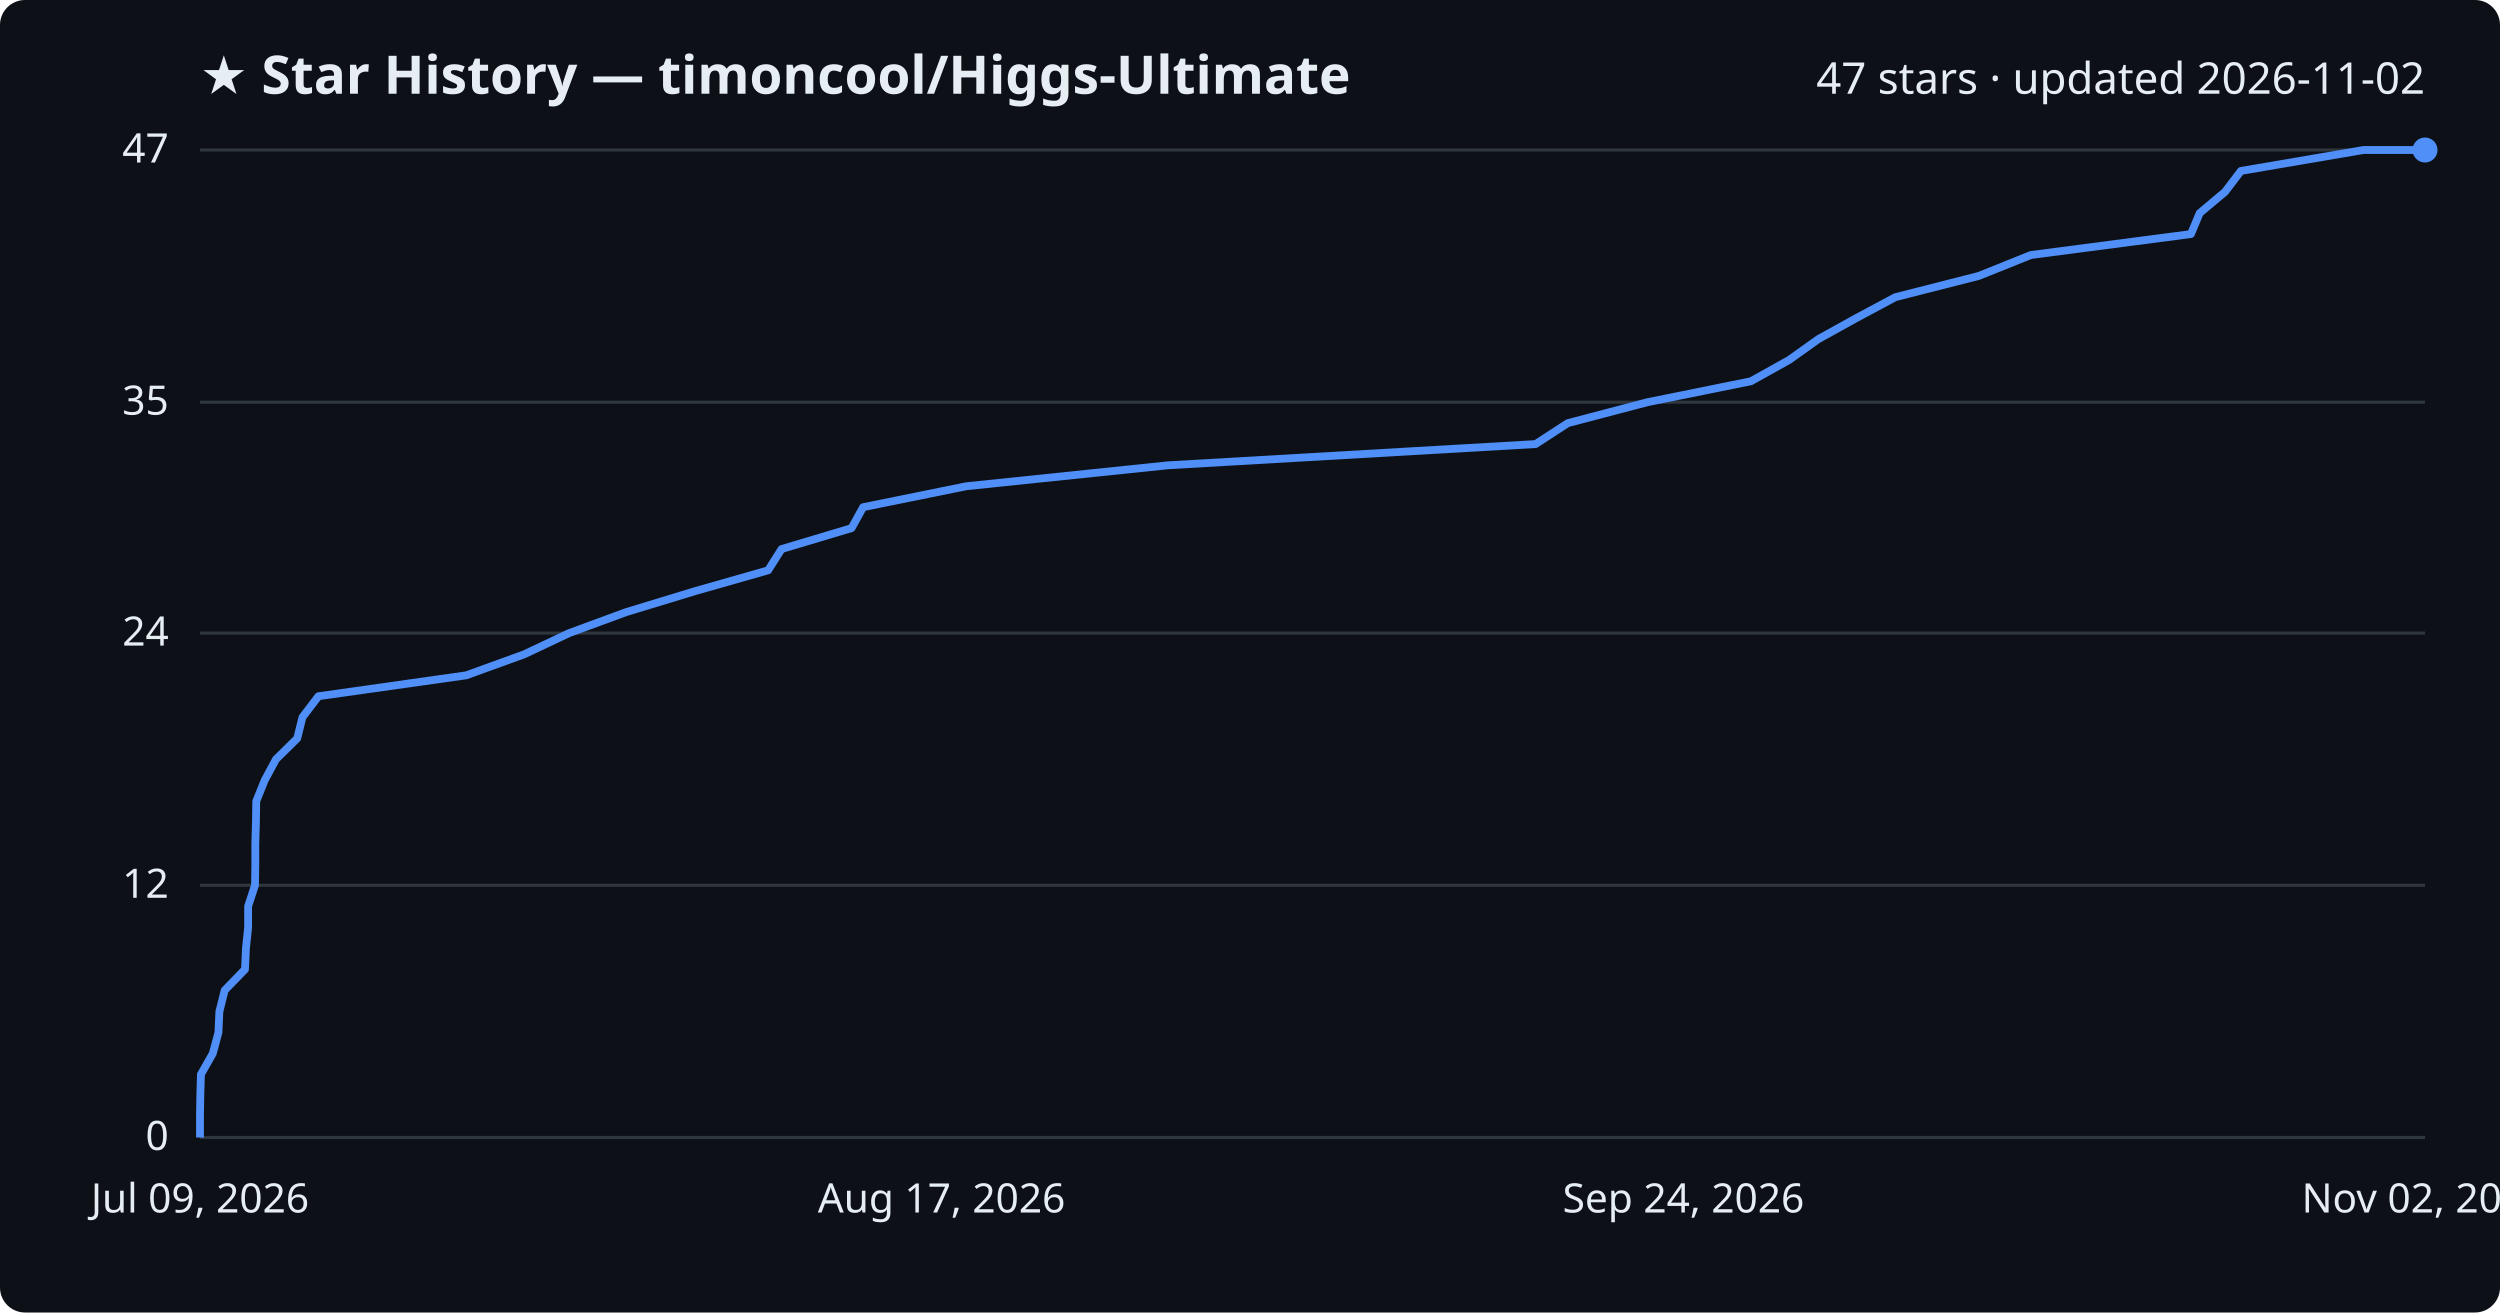
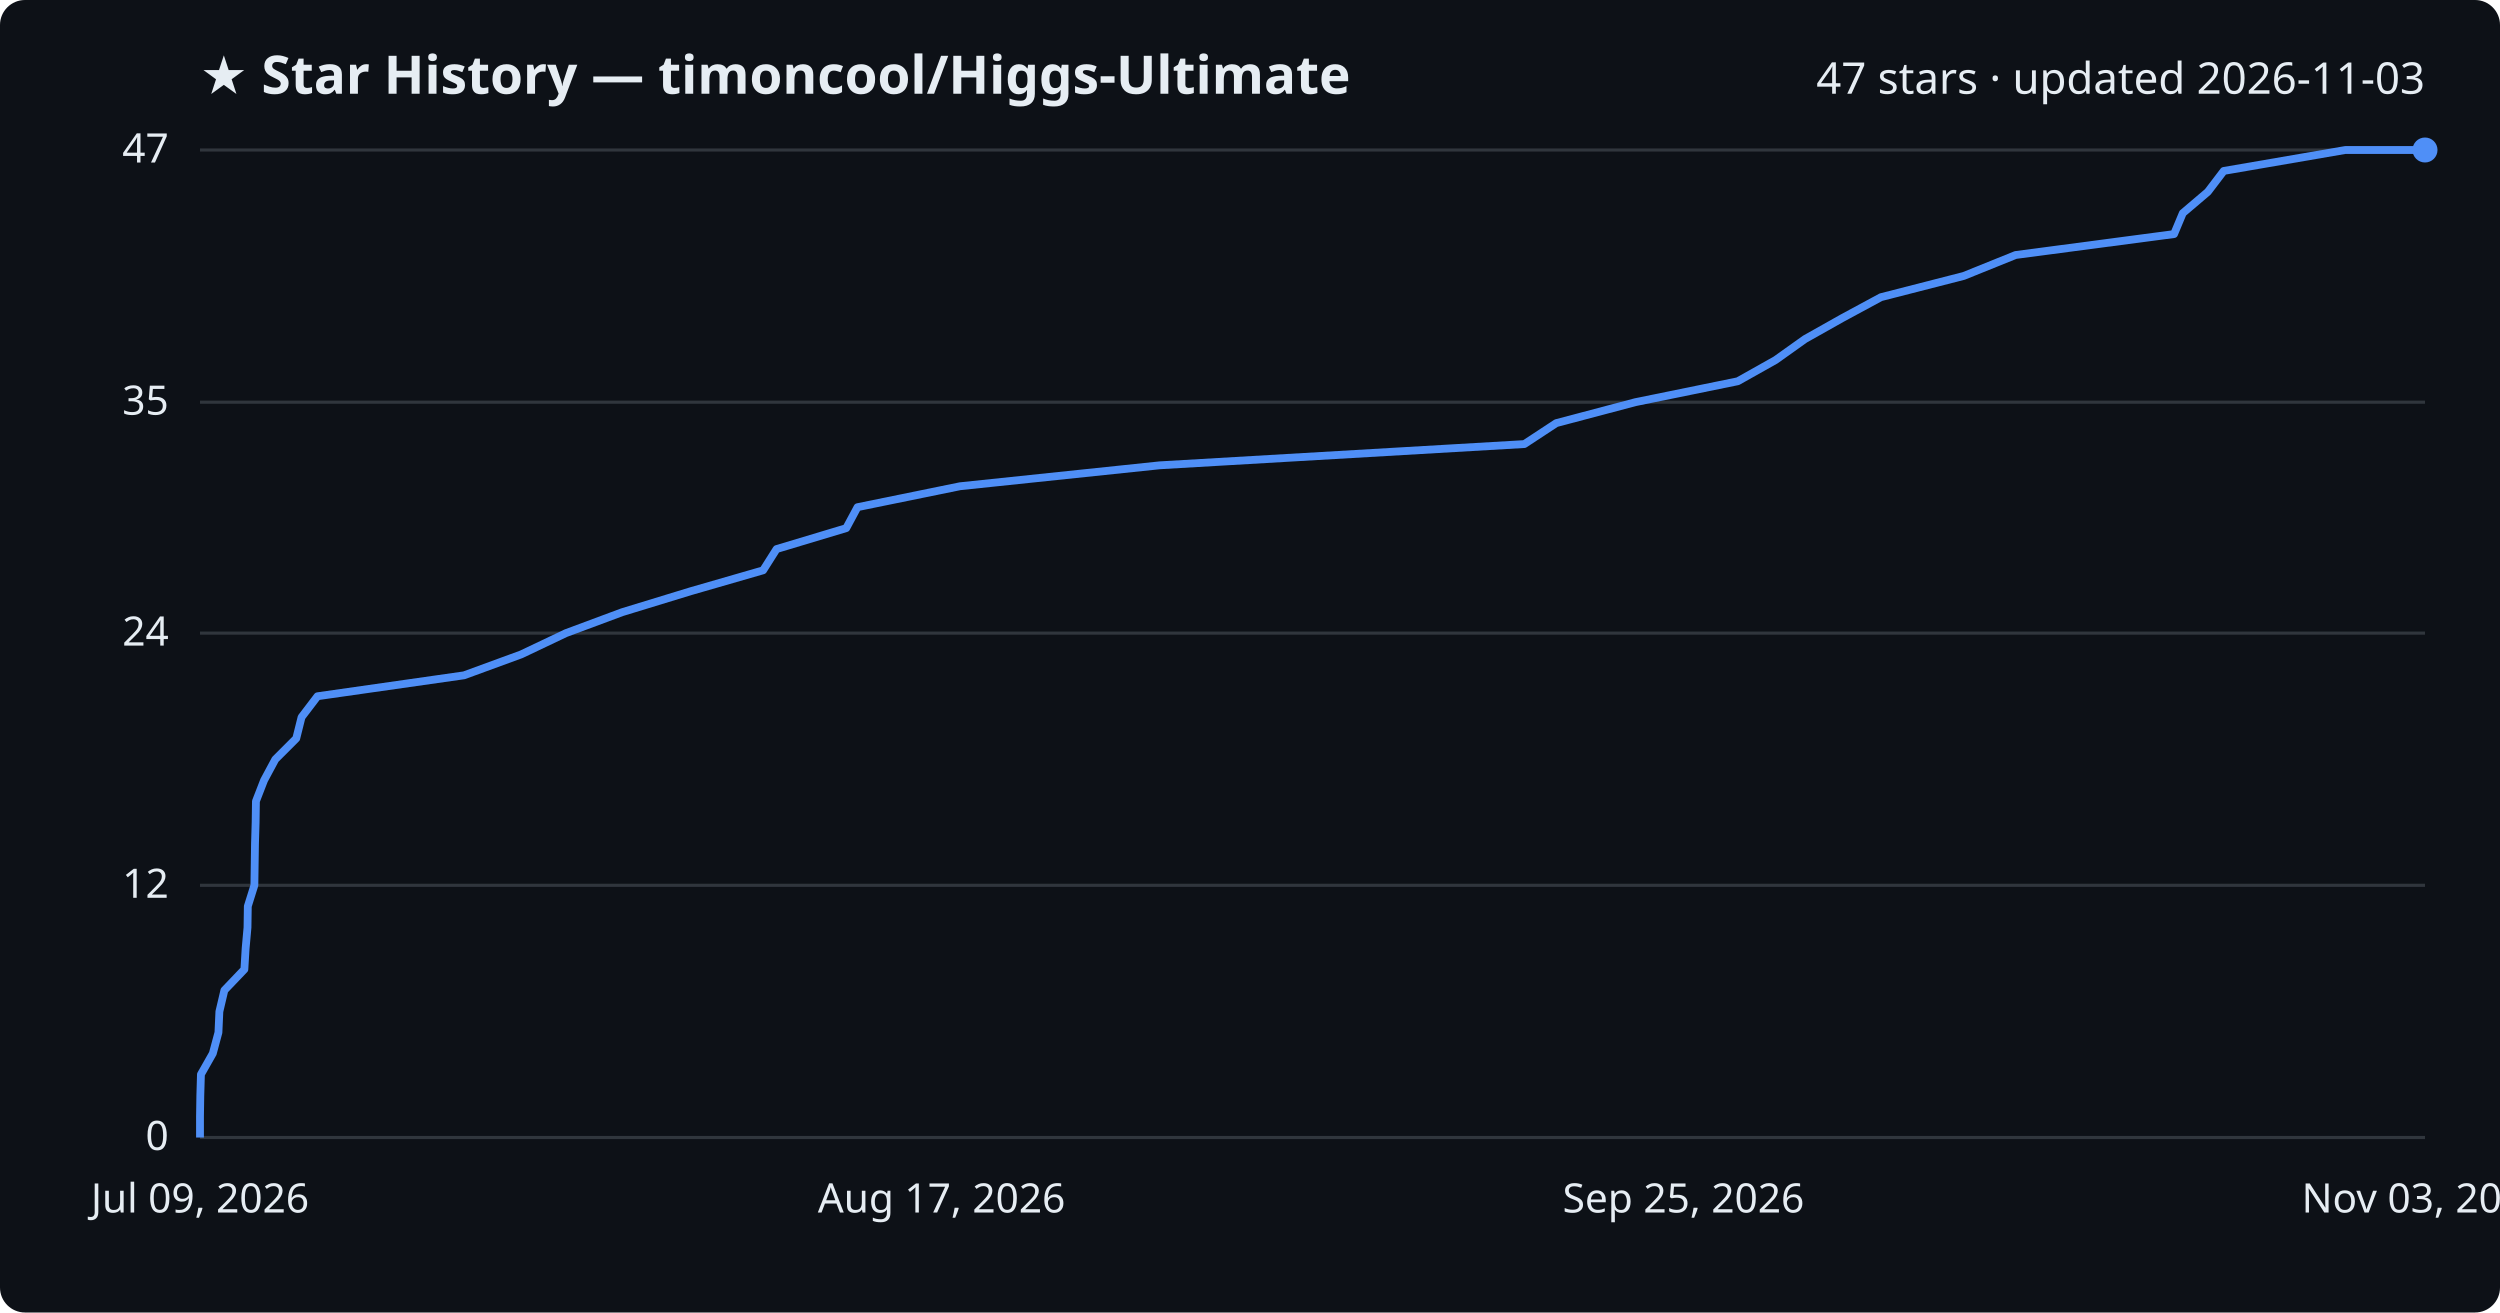
<svg xmlns="http://www.w3.org/2000/svg" viewBox="0 0 800 420" font-family="Segoe UI, sans-serif">
  <rect width="800" height="420" fill="#0d1117" rx="8" />
  <text x="64" y="30" fill="#e6edf3" font-size="17" font-weight="700">★ Star History — timoncool/Higgs-Ultimate</text>
-   <text x="776" y="30" fill="#e6edf3" font-size="14" text-anchor="end">47 stars · updated 2026-11-02</text>
+   <text x="776" y="30" fill="#e6edf3" font-size="14" text-anchor="end">47 stars · updated 2026-11-03</text>
  <line x1="64" y1="364.0" x2="776" y2="364.0" stroke="#30363d" stroke-width="1" />
  <text x="54" y="368.0" fill="#e6edf3" font-size="13" text-anchor="end">0</text>
  <line x1="64" y1="283.3" x2="776" y2="283.3" stroke="#30363d" stroke-width="1" />
  <text x="54" y="287.3" fill="#e6edf3" font-size="13" text-anchor="end">12</text>
  <line x1="64" y1="202.6" x2="776" y2="202.6" stroke="#30363d" stroke-width="1" />
  <text x="54" y="206.6" fill="#e6edf3" font-size="13" text-anchor="end">24</text>
  <line x1="64" y1="128.7" x2="776" y2="128.7" stroke="#30363d" stroke-width="1" />
  <text x="54" y="132.7" fill="#e6edf3" font-size="13" text-anchor="end">35</text>
  <line x1="64" y1="48.0" x2="776" y2="48.0" stroke="#30363d" stroke-width="1" />
  <text x="54" y="52.0" fill="#e6edf3" font-size="13" text-anchor="end">47</text>
-   <path d="M64.0,364.0 L64.0,357.3 L64.1,350.6 L64.3,343.8 L68.1,337.1 L69.9,330.4 L70.2,323.7 L71.9,316.9 L78.4,310.2 L78.7,303.5 L79.4,296.8 L79.4,290.0 L81.6,283.3 L81.7,276.6 L81.7,269.9 L81.9,263.1 L82.0,256.4 L84.7,249.7 L88.3,243.0 L95.1,236.3 L96.8,229.5 L101.9,222.8 L149.2,216.1 L167.7,209.4 L182.1,202.6 L200.3,195.9 L222.3,189.2 L245.8,182.5 L250.1,175.7 L272.5,169.0 L276.2,162.3 L309.2,155.6 L373.7,148.9 L491.4,142.1 L501.7,135.4 L527.2,128.7 L560.3,122.0 L572.5,115.2 L581.9,108.5 L594.0,101.8 L606.5,95.1 L633.2,88.3 L649.9,81.6 L701.1,74.9 L703.9,68.2 L712.0,61.4 L717.1,54.7 L756.3,48.0 L776.0,48.0" fill="none" stroke="#4f8ff7" stroke-width="2.5" stroke-linejoin="round" />
+   <path d="M64.0,364.0 L64.0,357.3 L64.1,350.6 L64.3,343.8 L68.1,337.1 L69.9,330.4 L70.2,323.7 L71.8,316.9 L78.2,310.2 L78.6,303.5 L79.2,296.8 L79.3,290.0 L81.4,283.3 L81.5,276.6 L81.6,269.9 L81.8,263.1 L81.9,256.4 L84.5,249.7 L88.1,243.0 L94.8,236.3 L96.5,229.5 L101.6,222.8 L148.5,216.1 L166.8,209.4 L181.1,202.6 L199.1,195.9 L221.0,189.2 L244.2,182.5 L248.5,175.7 L270.8,169.0 L274.4,162.3 L307.2,155.6 L371.1,148.9 L487.8,142.1 L498.0,135.4 L523.3,128.7 L556.1,122.0 L568.2,115.2 L577.6,108.5 L589.5,101.8 L601.9,95.1 L628.4,88.3 L645.0,81.6 L695.7,74.9 L698.5,68.2 L706.5,61.4 L711.6,54.7 L750.5,48.0 L776.0,48.0" fill="none" stroke="#4f8ff7" stroke-width="2.5" stroke-linejoin="round" />
  <circle cx="776.0" cy="48.0" r="4" fill="#4f8ff7" />
  <text x="64.0" y="388" fill="#e6edf3" font-size="13" text-anchor="middle">Jul 09, 2026</text>
  <text x="301.3" y="388" fill="#e6edf3" font-size="13" text-anchor="middle">Aug 17, 2026</text>
-   <text x="538.7" y="388" fill="#e6edf3" font-size="13" text-anchor="middle">Sep 24, 2026</text>
-   <text x="776.0" y="388" fill="#e6edf3" font-size="13" text-anchor="middle">Nov 02, 2026</text>
+   <text x="538.7" y="388" fill="#e6edf3" font-size="13" text-anchor="middle">Sep 25, 2026</text>
+   <text x="776.0" y="388" fill="#e6edf3" font-size="13" text-anchor="middle">Nov 03, 2026</text>
</svg>
